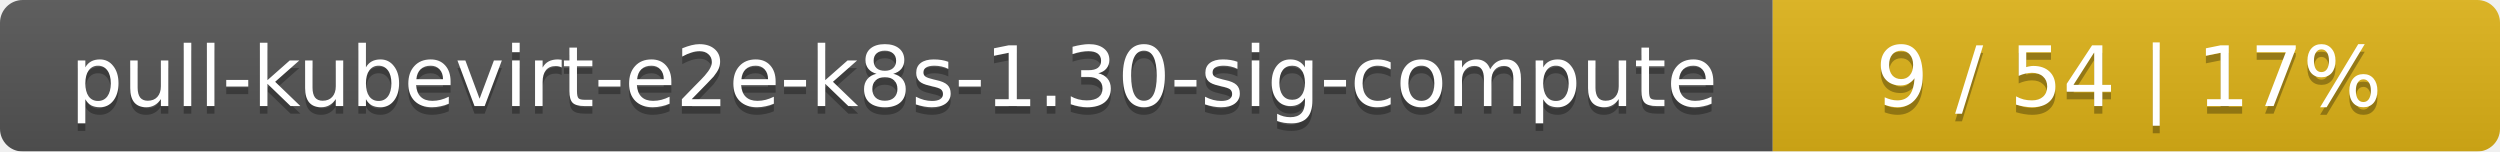
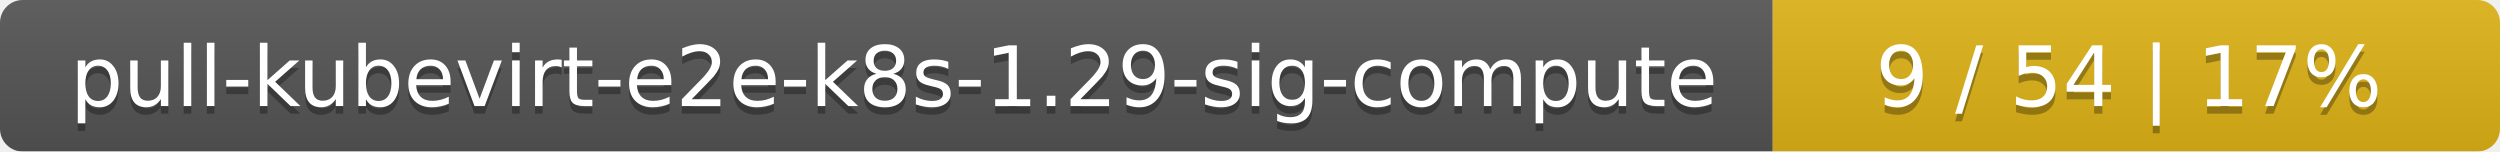
<svg xmlns="http://www.w3.org/2000/svg" width="330" height="20">
  <linearGradient id="smooth" x2="0" y2="100%">
    <stop offset="0" stop-color="#bbb" stop-opacity=".1" />
    <stop offset="1" stop-opacity=".1" />
  </linearGradient>
  <mask id="round">
    <rect width="330" height="20" rx="3" fill="#fff" />
  </mask>
  <g mask="url(#round)">
    <rect width="234" height="20" fill="#555" />
    <rect x="234" width="96" height="20" fill="#dfb317" />
    <rect width="330" height="20" fill="url(#smooth)" />
  </g>
  <g fill="#fff" text-anchor="middle" font-family="DejaVu Sans,Verdana,Geneva,sans-serif" font-size="11">
-     <text x="118" y="15" fill="#010101" fill-opacity=".3">pull-kubevirt-e2e-k8s-1.30-sig-compute</text>
-     <text x="118" y="14">pull-kubevirt-e2e-k8s-1.30-sig-compute</text>
+     <text x="118" y="15" fill="#010101" fill-opacity=".3">pull-kubevirt-e2e-k8s-1.29-sig-compute</text>
+     <text x="118" y="14">pull-kubevirt-e2e-k8s-1.29-sig-compute</text>
    <text x="281" y="15" fill="#010101" fill-opacity=".3">9 / 54    |    17%</text>
    <text x="281" y="14">9 / 54    |    17%</text>
  </g>
</svg>
